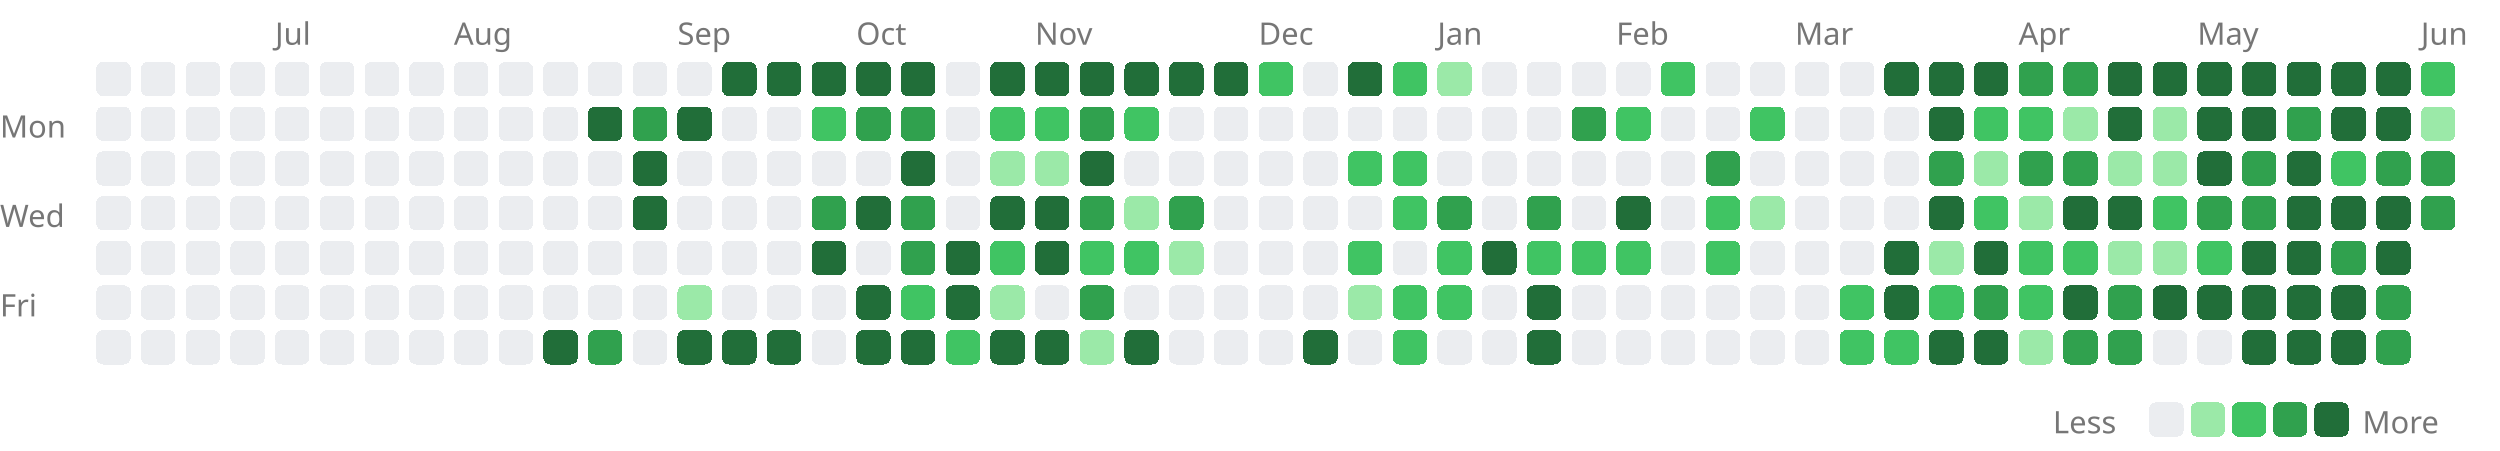
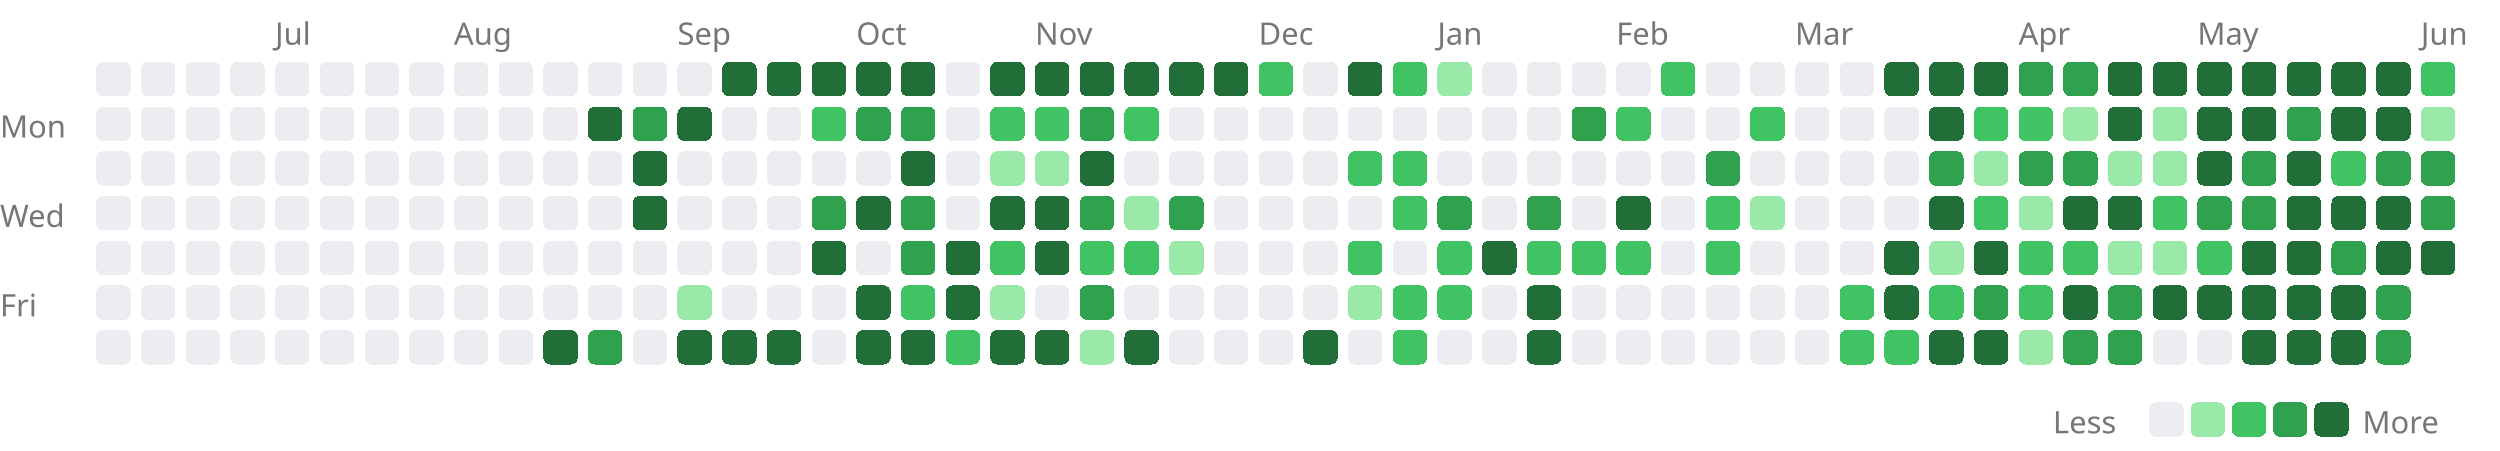
<svg xmlns="http://www.w3.org/2000/svg" width="727" height="131" viewBox="0 0 727 131">
  <style>.lv0{fill:#ebedf0}@media(prefers-color-scheme:dark){.lv0{fill:#161b22}}.lv1{fill:#9be9a8}@media(prefers-color-scheme:dark){.lv1{fill:#0e4429}}.lv2{fill:#40c463}@media(prefers-color-scheme:dark){.lv2{fill:#006d32}}.lv3{fill:#30a14e}@media(prefers-color-scheme:dark){.lv3{fill:#26a641}}.lv4{fill:#216e39}@media(prefers-color-scheme:dark){.lv4{fill:#39d353}}rect{shape-rendering:crispEdges}</style>
  <text x="80" y="13" font-size="9" font-family="sans-serif" fill="#767676">Jul</text>
  <text x="132" y="13" font-size="9" font-family="sans-serif" fill="#767676">Aug</text>
  <text x="197" y="13" font-size="9" font-family="sans-serif" fill="#767676">Sep</text>
  <text x="249" y="13" font-size="9" font-family="sans-serif" fill="#767676">Oct</text>
  <text x="301" y="13" font-size="9" font-family="sans-serif" fill="#767676">Nov</text>
  <text x="366" y="13" font-size="9" font-family="sans-serif" fill="#767676">Dec</text>
  <text x="418" y="13" font-size="9" font-family="sans-serif" fill="#767676">Jan</text>
  <text x="470" y="13" font-size="9" font-family="sans-serif" fill="#767676">Feb</text>
  <text x="522" y="13" font-size="9" font-family="sans-serif" fill="#767676">Mar</text>
  <text x="587" y="13" font-size="9" font-family="sans-serif" fill="#767676">Apr</text>
  <text x="639" y="13" font-size="9" font-family="sans-serif" fill="#767676">May</text>
  <text x="704" y="13" font-size="9" font-family="sans-serif" fill="#767676">Jun</text>
  <text x="0" y="40" font-size="9" font-family="sans-serif" fill="#767676">Mon</text>
  <text x="0" y="66" font-size="9" font-family="sans-serif" fill="#767676">Wed</text>
  <text x="0" y="92" font-size="9" font-family="sans-serif" fill="#767676">Fri</text>
  <rect x="28" y="18" width="10" height="10" rx="2" class="lv0" />
  <rect x="28" y="31" width="10" height="10" rx="2" class="lv0" />
  <rect x="28" y="44" width="10" height="10" rx="2" class="lv0" />
  <rect x="28" y="57" width="10" height="10" rx="2" class="lv0" />
  <rect x="28" y="70" width="10" height="10" rx="2" class="lv0" />
  <rect x="28" y="83" width="10" height="10" rx="2" class="lv0" />
  <rect x="28" y="96" width="10" height="10" rx="2" class="lv0" />
  <rect x="41" y="18" width="10" height="10" rx="2" class="lv0" />
  <rect x="41" y="31" width="10" height="10" rx="2" class="lv0" />
  <rect x="41" y="44" width="10" height="10" rx="2" class="lv0" />
  <rect x="41" y="57" width="10" height="10" rx="2" class="lv0" />
  <rect x="41" y="70" width="10" height="10" rx="2" class="lv0" />
  <rect x="41" y="83" width="10" height="10" rx="2" class="lv0" />
  <rect x="41" y="96" width="10" height="10" rx="2" class="lv0" />
  <rect x="54" y="18" width="10" height="10" rx="2" class="lv0" />
  <rect x="54" y="31" width="10" height="10" rx="2" class="lv0" />
  <rect x="54" y="44" width="10" height="10" rx="2" class="lv0" />
  <rect x="54" y="57" width="10" height="10" rx="2" class="lv0" />
  <rect x="54" y="70" width="10" height="10" rx="2" class="lv0" />
  <rect x="54" y="83" width="10" height="10" rx="2" class="lv0" />
  <rect x="54" y="96" width="10" height="10" rx="2" class="lv0" />
  <rect x="67" y="18" width="10" height="10" rx="2" class="lv0" />
  <rect x="67" y="31" width="10" height="10" rx="2" class="lv0" />
  <rect x="67" y="44" width="10" height="10" rx="2" class="lv0" />
  <rect x="67" y="57" width="10" height="10" rx="2" class="lv0" />
  <rect x="67" y="70" width="10" height="10" rx="2" class="lv0" />
  <rect x="67" y="83" width="10" height="10" rx="2" class="lv0" />
  <rect x="67" y="96" width="10" height="10" rx="2" class="lv0" />
  <rect x="80" y="18" width="10" height="10" rx="2" class="lv0" />
  <rect x="80" y="31" width="10" height="10" rx="2" class="lv0" />
  <rect x="80" y="44" width="10" height="10" rx="2" class="lv0" />
  <rect x="80" y="57" width="10" height="10" rx="2" class="lv0" />
  <rect x="80" y="70" width="10" height="10" rx="2" class="lv0" />
  <rect x="80" y="83" width="10" height="10" rx="2" class="lv0" />
  <rect x="80" y="96" width="10" height="10" rx="2" class="lv0" />
  <rect x="93" y="18" width="10" height="10" rx="2" class="lv0" />
  <rect x="93" y="31" width="10" height="10" rx="2" class="lv0" />
  <rect x="93" y="44" width="10" height="10" rx="2" class="lv0" />
  <rect x="93" y="57" width="10" height="10" rx="2" class="lv0" />
  <rect x="93" y="70" width="10" height="10" rx="2" class="lv0" />
  <rect x="93" y="83" width="10" height="10" rx="2" class="lv0" />
  <rect x="93" y="96" width="10" height="10" rx="2" class="lv0" />
  <rect x="106" y="18" width="10" height="10" rx="2" class="lv0" />
  <rect x="106" y="31" width="10" height="10" rx="2" class="lv0" />
  <rect x="106" y="44" width="10" height="10" rx="2" class="lv0" />
  <rect x="106" y="57" width="10" height="10" rx="2" class="lv0" />
  <rect x="106" y="70" width="10" height="10" rx="2" class="lv0" />
  <rect x="106" y="83" width="10" height="10" rx="2" class="lv0" />
  <rect x="106" y="96" width="10" height="10" rx="2" class="lv0" />
  <rect x="119" y="18" width="10" height="10" rx="2" class="lv0" />
  <rect x="119" y="31" width="10" height="10" rx="2" class="lv0" />
  <rect x="119" y="44" width="10" height="10" rx="2" class="lv0" />
  <rect x="119" y="57" width="10" height="10" rx="2" class="lv0" />
  <rect x="119" y="70" width="10" height="10" rx="2" class="lv0" />
  <rect x="119" y="83" width="10" height="10" rx="2" class="lv0" />
  <rect x="119" y="96" width="10" height="10" rx="2" class="lv0" />
  <rect x="132" y="18" width="10" height="10" rx="2" class="lv0" />
  <rect x="132" y="31" width="10" height="10" rx="2" class="lv0" />
  <rect x="132" y="44" width="10" height="10" rx="2" class="lv0" />
  <rect x="132" y="57" width="10" height="10" rx="2" class="lv0" />
  <rect x="132" y="70" width="10" height="10" rx="2" class="lv0" />
  <rect x="132" y="83" width="10" height="10" rx="2" class="lv0" />
  <rect x="132" y="96" width="10" height="10" rx="2" class="lv0" />
  <rect x="145" y="18" width="10" height="10" rx="2" class="lv0" />
  <rect x="145" y="31" width="10" height="10" rx="2" class="lv0" />
  <rect x="145" y="44" width="10" height="10" rx="2" class="lv0" />
  <rect x="145" y="57" width="10" height="10" rx="2" class="lv0" />
  <rect x="145" y="70" width="10" height="10" rx="2" class="lv0" />
  <rect x="145" y="83" width="10" height="10" rx="2" class="lv0" />
  <rect x="145" y="96" width="10" height="10" rx="2" class="lv0" />
  <rect x="158" y="18" width="10" height="10" rx="2" class="lv0" />
  <rect x="158" y="31" width="10" height="10" rx="2" class="lv0" />
  <rect x="158" y="44" width="10" height="10" rx="2" class="lv0" />
  <rect x="158" y="57" width="10" height="10" rx="2" class="lv0" />
  <rect x="158" y="70" width="10" height="10" rx="2" class="lv0" />
  <rect x="158" y="83" width="10" height="10" rx="2" class="lv0" />
  <rect x="158" y="96" width="10" height="10" rx="2" class="lv4" />
  <rect x="171" y="18" width="10" height="10" rx="2" class="lv0" />
  <rect x="171" y="31" width="10" height="10" rx="2" class="lv4" />
  <rect x="171" y="44" width="10" height="10" rx="2" class="lv0" />
  <rect x="171" y="57" width="10" height="10" rx="2" class="lv0" />
  <rect x="171" y="70" width="10" height="10" rx="2" class="lv0" />
  <rect x="171" y="83" width="10" height="10" rx="2" class="lv0" />
  <rect x="171" y="96" width="10" height="10" rx="2" class="lv3" />
  <rect x="184" y="18" width="10" height="10" rx="2" class="lv0" />
  <rect x="184" y="31" width="10" height="10" rx="2" class="lv3" />
  <rect x="184" y="44" width="10" height="10" rx="2" class="lv4" />
  <rect x="184" y="57" width="10" height="10" rx="2" class="lv4" />
  <rect x="184" y="70" width="10" height="10" rx="2" class="lv0" />
  <rect x="184" y="83" width="10" height="10" rx="2" class="lv0" />
  <rect x="184" y="96" width="10" height="10" rx="2" class="lv0" />
  <rect x="197" y="18" width="10" height="10" rx="2" class="lv0" />
  <rect x="197" y="31" width="10" height="10" rx="2" class="lv4" />
  <rect x="197" y="44" width="10" height="10" rx="2" class="lv0" />
  <rect x="197" y="57" width="10" height="10" rx="2" class="lv0" />
  <rect x="197" y="70" width="10" height="10" rx="2" class="lv0" />
  <rect x="197" y="83" width="10" height="10" rx="2" class="lv1" />
  <rect x="197" y="96" width="10" height="10" rx="2" class="lv4" />
  <rect x="210" y="18" width="10" height="10" rx="2" class="lv4" />
  <rect x="210" y="31" width="10" height="10" rx="2" class="lv0" />
  <rect x="210" y="44" width="10" height="10" rx="2" class="lv0" />
  <rect x="210" y="57" width="10" height="10" rx="2" class="lv0" />
  <rect x="210" y="70" width="10" height="10" rx="2" class="lv0" />
  <rect x="210" y="83" width="10" height="10" rx="2" class="lv0" />
  <rect x="210" y="96" width="10" height="10" rx="2" class="lv4" />
  <rect x="223" y="18" width="10" height="10" rx="2" class="lv4" />
  <rect x="223" y="31" width="10" height="10" rx="2" class="lv0" />
  <rect x="223" y="44" width="10" height="10" rx="2" class="lv0" />
  <rect x="223" y="57" width="10" height="10" rx="2" class="lv0" />
  <rect x="223" y="70" width="10" height="10" rx="2" class="lv0" />
  <rect x="223" y="83" width="10" height="10" rx="2" class="lv0" />
  <rect x="223" y="96" width="10" height="10" rx="2" class="lv4" />
  <rect x="236" y="18" width="10" height="10" rx="2" class="lv4" />
  <rect x="236" y="31" width="10" height="10" rx="2" class="lv2" />
  <rect x="236" y="44" width="10" height="10" rx="2" class="lv0" />
  <rect x="236" y="57" width="10" height="10" rx="2" class="lv3" />
  <rect x="236" y="70" width="10" height="10" rx="2" class="lv4" />
  <rect x="236" y="83" width="10" height="10" rx="2" class="lv0" />
  <rect x="236" y="96" width="10" height="10" rx="2" class="lv0" />
  <rect x="249" y="18" width="10" height="10" rx="2" class="lv4" />
  <rect x="249" y="31" width="10" height="10" rx="2" class="lv3" />
  <rect x="249" y="44" width="10" height="10" rx="2" class="lv0" />
  <rect x="249" y="57" width="10" height="10" rx="2" class="lv4" />
  <rect x="249" y="70" width="10" height="10" rx="2" class="lv0" />
  <rect x="249" y="83" width="10" height="10" rx="2" class="lv4" />
  <rect x="249" y="96" width="10" height="10" rx="2" class="lv4" />
  <rect x="262" y="18" width="10" height="10" rx="2" class="lv4" />
  <rect x="262" y="31" width="10" height="10" rx="2" class="lv3" />
  <rect x="262" y="44" width="10" height="10" rx="2" class="lv4" />
  <rect x="262" y="57" width="10" height="10" rx="2" class="lv3" />
  <rect x="262" y="70" width="10" height="10" rx="2" class="lv3" />
  <rect x="262" y="83" width="10" height="10" rx="2" class="lv2" />
  <rect x="262" y="96" width="10" height="10" rx="2" class="lv4" />
  <rect x="275" y="18" width="10" height="10" rx="2" class="lv0" />
  <rect x="275" y="31" width="10" height="10" rx="2" class="lv0" />
  <rect x="275" y="44" width="10" height="10" rx="2" class="lv0" />
  <rect x="275" y="57" width="10" height="10" rx="2" class="lv0" />
  <rect x="275" y="70" width="10" height="10" rx="2" class="lv4" />
  <rect x="275" y="83" width="10" height="10" rx="2" class="lv4" />
  <rect x="275" y="96" width="10" height="10" rx="2" class="lv2" />
  <rect x="288" y="18" width="10" height="10" rx="2" class="lv4" />
  <rect x="288" y="31" width="10" height="10" rx="2" class="lv2" />
  <rect x="288" y="44" width="10" height="10" rx="2" class="lv1" />
  <rect x="288" y="57" width="10" height="10" rx="2" class="lv4" />
  <rect x="288" y="70" width="10" height="10" rx="2" class="lv2" />
  <rect x="288" y="83" width="10" height="10" rx="2" class="lv1" />
  <rect x="288" y="96" width="10" height="10" rx="2" class="lv4" />
  <rect x="301" y="18" width="10" height="10" rx="2" class="lv4" />
  <rect x="301" y="31" width="10" height="10" rx="2" class="lv2" />
  <rect x="301" y="44" width="10" height="10" rx="2" class="lv1" />
  <rect x="301" y="57" width="10" height="10" rx="2" class="lv4" />
  <rect x="301" y="70" width="10" height="10" rx="2" class="lv4" />
  <rect x="301" y="83" width="10" height="10" rx="2" class="lv0" />
  <rect x="301" y="96" width="10" height="10" rx="2" class="lv4" />
  <rect x="314" y="18" width="10" height="10" rx="2" class="lv4" />
  <rect x="314" y="31" width="10" height="10" rx="2" class="lv3" />
  <rect x="314" y="44" width="10" height="10" rx="2" class="lv4" />
  <rect x="314" y="57" width="10" height="10" rx="2" class="lv3" />
  <rect x="314" y="70" width="10" height="10" rx="2" class="lv2" />
  <rect x="314" y="83" width="10" height="10" rx="2" class="lv3" />
  <rect x="314" y="96" width="10" height="10" rx="2" class="lv1" />
  <rect x="327" y="18" width="10" height="10" rx="2" class="lv4" />
  <rect x="327" y="31" width="10" height="10" rx="2" class="lv2" />
  <rect x="327" y="44" width="10" height="10" rx="2" class="lv0" />
  <rect x="327" y="57" width="10" height="10" rx="2" class="lv1" />
  <rect x="327" y="70" width="10" height="10" rx="2" class="lv2" />
  <rect x="327" y="83" width="10" height="10" rx="2" class="lv0" />
  <rect x="327" y="96" width="10" height="10" rx="2" class="lv4" />
  <rect x="340" y="18" width="10" height="10" rx="2" class="lv4" />
  <rect x="340" y="31" width="10" height="10" rx="2" class="lv0" />
  <rect x="340" y="44" width="10" height="10" rx="2" class="lv0" />
  <rect x="340" y="57" width="10" height="10" rx="2" class="lv3" />
  <rect x="340" y="70" width="10" height="10" rx="2" class="lv1" />
  <rect x="340" y="83" width="10" height="10" rx="2" class="lv0" />
  <rect x="340" y="96" width="10" height="10" rx="2" class="lv0" />
  <rect x="353" y="18" width="10" height="10" rx="2" class="lv4" />
  <rect x="353" y="31" width="10" height="10" rx="2" class="lv0" />
  <rect x="353" y="44" width="10" height="10" rx="2" class="lv0" />
  <rect x="353" y="57" width="10" height="10" rx="2" class="lv0" />
  <rect x="353" y="70" width="10" height="10" rx="2" class="lv0" />
  <rect x="353" y="83" width="10" height="10" rx="2" class="lv0" />
  <rect x="353" y="96" width="10" height="10" rx="2" class="lv0" />
  <rect x="366" y="18" width="10" height="10" rx="2" class="lv2" />
  <rect x="366" y="31" width="10" height="10" rx="2" class="lv0" />
  <rect x="366" y="44" width="10" height="10" rx="2" class="lv0" />
  <rect x="366" y="57" width="10" height="10" rx="2" class="lv0" />
  <rect x="366" y="70" width="10" height="10" rx="2" class="lv0" />
  <rect x="366" y="83" width="10" height="10" rx="2" class="lv0" />
  <rect x="366" y="96" width="10" height="10" rx="2" class="lv0" />
  <rect x="379" y="18" width="10" height="10" rx="2" class="lv0" />
  <rect x="379" y="31" width="10" height="10" rx="2" class="lv0" />
  <rect x="379" y="44" width="10" height="10" rx="2" class="lv0" />
  <rect x="379" y="57" width="10" height="10" rx="2" class="lv0" />
  <rect x="379" y="70" width="10" height="10" rx="2" class="lv0" />
  <rect x="379" y="83" width="10" height="10" rx="2" class="lv0" />
  <rect x="379" y="96" width="10" height="10" rx="2" class="lv4" />
  <rect x="392" y="18" width="10" height="10" rx="2" class="lv4" />
  <rect x="392" y="31" width="10" height="10" rx="2" class="lv0" />
  <rect x="392" y="44" width="10" height="10" rx="2" class="lv2" />
  <rect x="392" y="57" width="10" height="10" rx="2" class="lv0" />
  <rect x="392" y="70" width="10" height="10" rx="2" class="lv2" />
  <rect x="392" y="83" width="10" height="10" rx="2" class="lv1" />
  <rect x="392" y="96" width="10" height="10" rx="2" class="lv0" />
  <rect x="405" y="18" width="10" height="10" rx="2" class="lv2" />
  <rect x="405" y="31" width="10" height="10" rx="2" class="lv0" />
  <rect x="405" y="44" width="10" height="10" rx="2" class="lv2" />
  <rect x="405" y="57" width="10" height="10" rx="2" class="lv2" />
  <rect x="405" y="70" width="10" height="10" rx="2" class="lv0" />
  <rect x="405" y="83" width="10" height="10" rx="2" class="lv2" />
  <rect x="405" y="96" width="10" height="10" rx="2" class="lv2" />
  <rect x="418" y="18" width="10" height="10" rx="2" class="lv1" />
  <rect x="418" y="31" width="10" height="10" rx="2" class="lv0" />
  <rect x="418" y="44" width="10" height="10" rx="2" class="lv0" />
  <rect x="418" y="57" width="10" height="10" rx="2" class="lv3" />
  <rect x="418" y="70" width="10" height="10" rx="2" class="lv2" />
  <rect x="418" y="83" width="10" height="10" rx="2" class="lv2" />
  <rect x="418" y="96" width="10" height="10" rx="2" class="lv0" />
  <rect x="431" y="18" width="10" height="10" rx="2" class="lv0" />
  <rect x="431" y="31" width="10" height="10" rx="2" class="lv0" />
  <rect x="431" y="44" width="10" height="10" rx="2" class="lv0" />
  <rect x="431" y="57" width="10" height="10" rx="2" class="lv0" />
  <rect x="431" y="70" width="10" height="10" rx="2" class="lv4" />
  <rect x="431" y="83" width="10" height="10" rx="2" class="lv0" />
  <rect x="431" y="96" width="10" height="10" rx="2" class="lv0" />
  <rect x="444" y="18" width="10" height="10" rx="2" class="lv0" />
  <rect x="444" y="31" width="10" height="10" rx="2" class="lv0" />
  <rect x="444" y="44" width="10" height="10" rx="2" class="lv0" />
  <rect x="444" y="57" width="10" height="10" rx="2" class="lv3" />
  <rect x="444" y="70" width="10" height="10" rx="2" class="lv2" />
  <rect x="444" y="83" width="10" height="10" rx="2" class="lv4" />
  <rect x="444" y="96" width="10" height="10" rx="2" class="lv4" />
  <rect x="457" y="18" width="10" height="10" rx="2" class="lv0" />
  <rect x="457" y="31" width="10" height="10" rx="2" class="lv3" />
  <rect x="457" y="44" width="10" height="10" rx="2" class="lv0" />
  <rect x="457" y="57" width="10" height="10" rx="2" class="lv0" />
  <rect x="457" y="70" width="10" height="10" rx="2" class="lv2" />
  <rect x="457" y="83" width="10" height="10" rx="2" class="lv0" />
  <rect x="457" y="96" width="10" height="10" rx="2" class="lv0" />
  <rect x="470" y="18" width="10" height="10" rx="2" class="lv0" />
  <rect x="470" y="31" width="10" height="10" rx="2" class="lv2" />
  <rect x="470" y="44" width="10" height="10" rx="2" class="lv0" />
  <rect x="470" y="57" width="10" height="10" rx="2" class="lv4" />
  <rect x="470" y="70" width="10" height="10" rx="2" class="lv2" />
  <rect x="470" y="83" width="10" height="10" rx="2" class="lv0" />
  <rect x="470" y="96" width="10" height="10" rx="2" class="lv0" />
  <rect x="483" y="18" width="10" height="10" rx="2" class="lv2" />
  <rect x="483" y="31" width="10" height="10" rx="2" class="lv0" />
  <rect x="483" y="44" width="10" height="10" rx="2" class="lv0" />
  <rect x="483" y="57" width="10" height="10" rx="2" class="lv0" />
  <rect x="483" y="70" width="10" height="10" rx="2" class="lv0" />
  <rect x="483" y="83" width="10" height="10" rx="2" class="lv0" />
  <rect x="483" y="96" width="10" height="10" rx="2" class="lv0" />
  <rect x="496" y="18" width="10" height="10" rx="2" class="lv0" />
  <rect x="496" y="31" width="10" height="10" rx="2" class="lv0" />
  <rect x="496" y="44" width="10" height="10" rx="2" class="lv3" />
  <rect x="496" y="57" width="10" height="10" rx="2" class="lv2" />
  <rect x="496" y="70" width="10" height="10" rx="2" class="lv2" />
  <rect x="496" y="83" width="10" height="10" rx="2" class="lv0" />
  <rect x="496" y="96" width="10" height="10" rx="2" class="lv0" />
  <rect x="509" y="18" width="10" height="10" rx="2" class="lv0" />
  <rect x="509" y="31" width="10" height="10" rx="2" class="lv2" />
  <rect x="509" y="44" width="10" height="10" rx="2" class="lv0" />
  <rect x="509" y="57" width="10" height="10" rx="2" class="lv1" />
  <rect x="509" y="70" width="10" height="10" rx="2" class="lv0" />
  <rect x="509" y="83" width="10" height="10" rx="2" class="lv0" />
  <rect x="509" y="96" width="10" height="10" rx="2" class="lv0" />
  <rect x="522" y="18" width="10" height="10" rx="2" class="lv0" />
  <rect x="522" y="31" width="10" height="10" rx="2" class="lv0" />
  <rect x="522" y="44" width="10" height="10" rx="2" class="lv0" />
  <rect x="522" y="57" width="10" height="10" rx="2" class="lv0" />
  <rect x="522" y="70" width="10" height="10" rx="2" class="lv0" />
  <rect x="522" y="83" width="10" height="10" rx="2" class="lv0" />
  <rect x="522" y="96" width="10" height="10" rx="2" class="lv0" />
  <rect x="535" y="18" width="10" height="10" rx="2" class="lv0" />
  <rect x="535" y="31" width="10" height="10" rx="2" class="lv0" />
  <rect x="535" y="44" width="10" height="10" rx="2" class="lv0" />
  <rect x="535" y="57" width="10" height="10" rx="2" class="lv0" />
  <rect x="535" y="70" width="10" height="10" rx="2" class="lv0" />
  <rect x="535" y="83" width="10" height="10" rx="2" class="lv2" />
  <rect x="535" y="96" width="10" height="10" rx="2" class="lv2" />
  <rect x="548" y="18" width="10" height="10" rx="2" class="lv4" />
  <rect x="548" y="31" width="10" height="10" rx="2" class="lv0" />
  <rect x="548" y="44" width="10" height="10" rx="2" class="lv0" />
  <rect x="548" y="57" width="10" height="10" rx="2" class="lv0" />
  <rect x="548" y="70" width="10" height="10" rx="2" class="lv4" />
  <rect x="548" y="83" width="10" height="10" rx="2" class="lv4" />
  <rect x="548" y="96" width="10" height="10" rx="2" class="lv2" />
  <rect x="561" y="18" width="10" height="10" rx="2" class="lv4" />
  <rect x="561" y="31" width="10" height="10" rx="2" class="lv4" />
  <rect x="561" y="44" width="10" height="10" rx="2" class="lv3" />
  <rect x="561" y="57" width="10" height="10" rx="2" class="lv4" />
  <rect x="561" y="70" width="10" height="10" rx="2" class="lv1" />
  <rect x="561" y="83" width="10" height="10" rx="2" class="lv2" />
  <rect x="561" y="96" width="10" height="10" rx="2" class="lv4" />
  <rect x="574" y="18" width="10" height="10" rx="2" class="lv4" />
  <rect x="574" y="31" width="10" height="10" rx="2" class="lv2" />
  <rect x="574" y="44" width="10" height="10" rx="2" class="lv1" />
  <rect x="574" y="57" width="10" height="10" rx="2" class="lv2" />
  <rect x="574" y="70" width="10" height="10" rx="2" class="lv4" />
  <rect x="574" y="83" width="10" height="10" rx="2" class="lv3" />
  <rect x="574" y="96" width="10" height="10" rx="2" class="lv4" />
  <rect x="587" y="18" width="10" height="10" rx="2" class="lv3" />
  <rect x="587" y="31" width="10" height="10" rx="2" class="lv2" />
  <rect x="587" y="44" width="10" height="10" rx="2" class="lv3" />
  <rect x="587" y="57" width="10" height="10" rx="2" class="lv1" />
  <rect x="587" y="70" width="10" height="10" rx="2" class="lv2" />
  <rect x="587" y="83" width="10" height="10" rx="2" class="lv2" />
  <rect x="587" y="96" width="10" height="10" rx="2" class="lv1" />
  <rect x="600" y="18" width="10" height="10" rx="2" class="lv3" />
  <rect x="600" y="31" width="10" height="10" rx="2" class="lv1" />
  <rect x="600" y="44" width="10" height="10" rx="2" class="lv3" />
  <rect x="600" y="57" width="10" height="10" rx="2" class="lv4" />
  <rect x="600" y="70" width="10" height="10" rx="2" class="lv2" />
  <rect x="600" y="83" width="10" height="10" rx="2" class="lv4" />
  <rect x="600" y="96" width="10" height="10" rx="2" class="lv3" />
  <rect x="613" y="18" width="10" height="10" rx="2" class="lv4" />
  <rect x="613" y="31" width="10" height="10" rx="2" class="lv4" />
  <rect x="613" y="44" width="10" height="10" rx="2" class="lv1" />
  <rect x="613" y="57" width="10" height="10" rx="2" class="lv4" />
  <rect x="613" y="70" width="10" height="10" rx="2" class="lv1" />
  <rect x="613" y="83" width="10" height="10" rx="2" class="lv3" />
  <rect x="613" y="96" width="10" height="10" rx="2" class="lv3" />
  <rect x="626" y="18" width="10" height="10" rx="2" class="lv4" />
  <rect x="626" y="31" width="10" height="10" rx="2" class="lv1" />
  <rect x="626" y="44" width="10" height="10" rx="2" class="lv1" />
  <rect x="626" y="57" width="10" height="10" rx="2" class="lv2" />
  <rect x="626" y="70" width="10" height="10" rx="2" class="lv1" />
  <rect x="626" y="83" width="10" height="10" rx="2" class="lv4" />
  <rect x="626" y="96" width="10" height="10" rx="2" class="lv0" />
  <rect x="639" y="18" width="10" height="10" rx="2" class="lv4" />
  <rect x="639" y="31" width="10" height="10" rx="2" class="lv4" />
  <rect x="639" y="44" width="10" height="10" rx="2" class="lv4" />
  <rect x="639" y="57" width="10" height="10" rx="2" class="lv3" />
  <rect x="639" y="70" width="10" height="10" rx="2" class="lv2" />
  <rect x="639" y="83" width="10" height="10" rx="2" class="lv4" />
  <rect x="639" y="96" width="10" height="10" rx="2" class="lv0" />
  <rect x="652" y="18" width="10" height="10" rx="2" class="lv4" />
  <rect x="652" y="31" width="10" height="10" rx="2" class="lv4" />
  <rect x="652" y="44" width="10" height="10" rx="2" class="lv3" />
  <rect x="652" y="57" width="10" height="10" rx="2" class="lv3" />
  <rect x="652" y="70" width="10" height="10" rx="2" class="lv4" />
  <rect x="652" y="83" width="10" height="10" rx="2" class="lv4" />
  <rect x="652" y="96" width="10" height="10" rx="2" class="lv4" />
  <rect x="665" y="18" width="10" height="10" rx="2" class="lv4" />
  <rect x="665" y="31" width="10" height="10" rx="2" class="lv3" />
  <rect x="665" y="44" width="10" height="10" rx="2" class="lv4" />
  <rect x="665" y="57" width="10" height="10" rx="2" class="lv4" />
  <rect x="665" y="70" width="10" height="10" rx="2" class="lv4" />
  <rect x="665" y="83" width="10" height="10" rx="2" class="lv4" />
  <rect x="665" y="96" width="10" height="10" rx="2" class="lv4" />
  <rect x="678" y="18" width="10" height="10" rx="2" class="lv4" />
  <rect x="678" y="31" width="10" height="10" rx="2" class="lv4" />
  <rect x="678" y="44" width="10" height="10" rx="2" class="lv2" />
  <rect x="678" y="57" width="10" height="10" rx="2" class="lv4" />
  <rect x="678" y="70" width="10" height="10" rx="2" class="lv3" />
  <rect x="678" y="83" width="10" height="10" rx="2" class="lv4" />
  <rect x="678" y="96" width="10" height="10" rx="2" class="lv4" />
  <rect x="691" y="18" width="10" height="10" rx="2" class="lv4" />
  <rect x="691" y="31" width="10" height="10" rx="2" class="lv4" />
  <rect x="691" y="44" width="10" height="10" rx="2" class="lv3" />
  <rect x="691" y="57" width="10" height="10" rx="2" class="lv4" />
  <rect x="691" y="70" width="10" height="10" rx="2" class="lv4" />
  <rect x="691" y="83" width="10" height="10" rx="2" class="lv3" />
  <rect x="691" y="96" width="10" height="10" rx="2" class="lv3" />
  <rect x="704" y="18" width="10" height="10" rx="2" class="lv2" />
  <rect x="704" y="31" width="10" height="10" rx="2" class="lv1" />
  <rect x="704" y="44" width="10" height="10" rx="2" class="lv3" />
  <rect x="704" y="57" width="10" height="10" rx="2" class="lv3" />
+   <rect x="704" y="70" width="10" height="10" rx="2" class="lv4" />
  <text x="597" y="126" font-size="9" font-family="sans-serif" fill="#767676">Less</text>
  <rect x="625" y="117" width="10" height="10" rx="2" class="lv0" />
  <rect x="637" y="117" width="10" height="10" rx="2" class="lv1" />
  <rect x="649" y="117" width="10" height="10" rx="2" class="lv2" />
  <rect x="661" y="117" width="10" height="10" rx="2" class="lv3" />
  <rect x="673" y="117" width="10" height="10" rx="2" class="lv4" />
  <text x="687" y="126" font-size="9" font-family="sans-serif" fill="#767676">More</text>
</svg>
